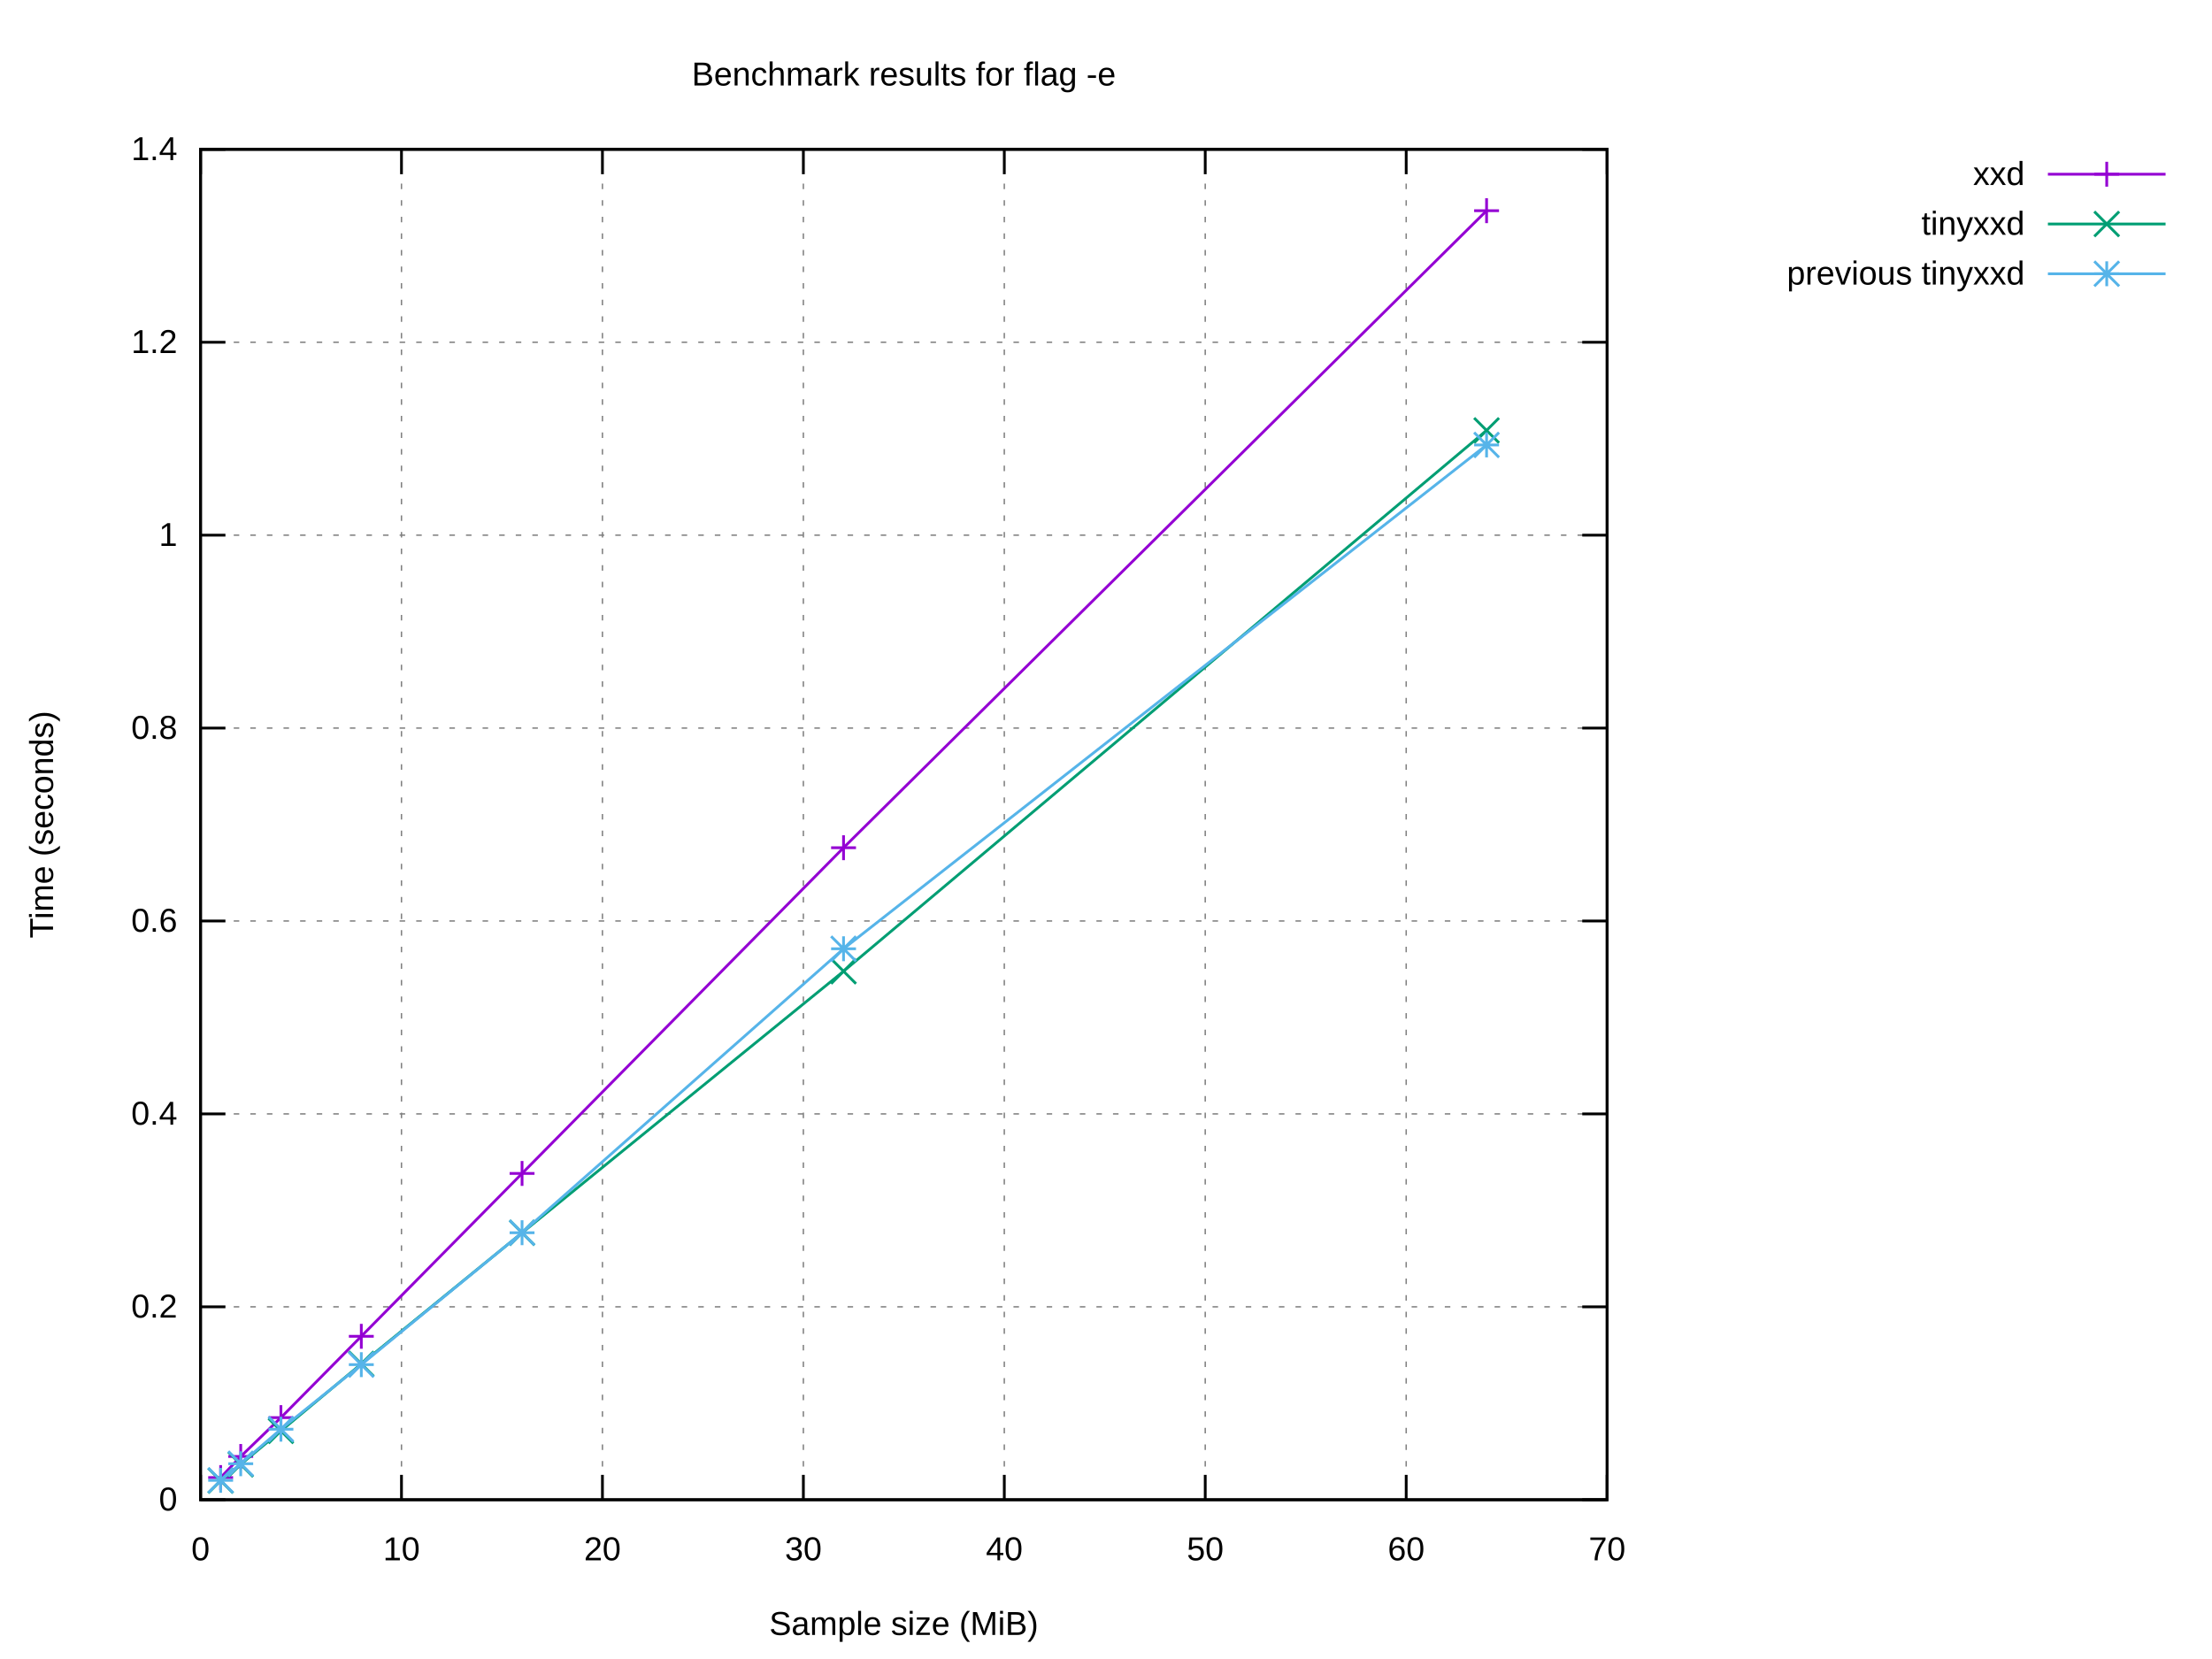
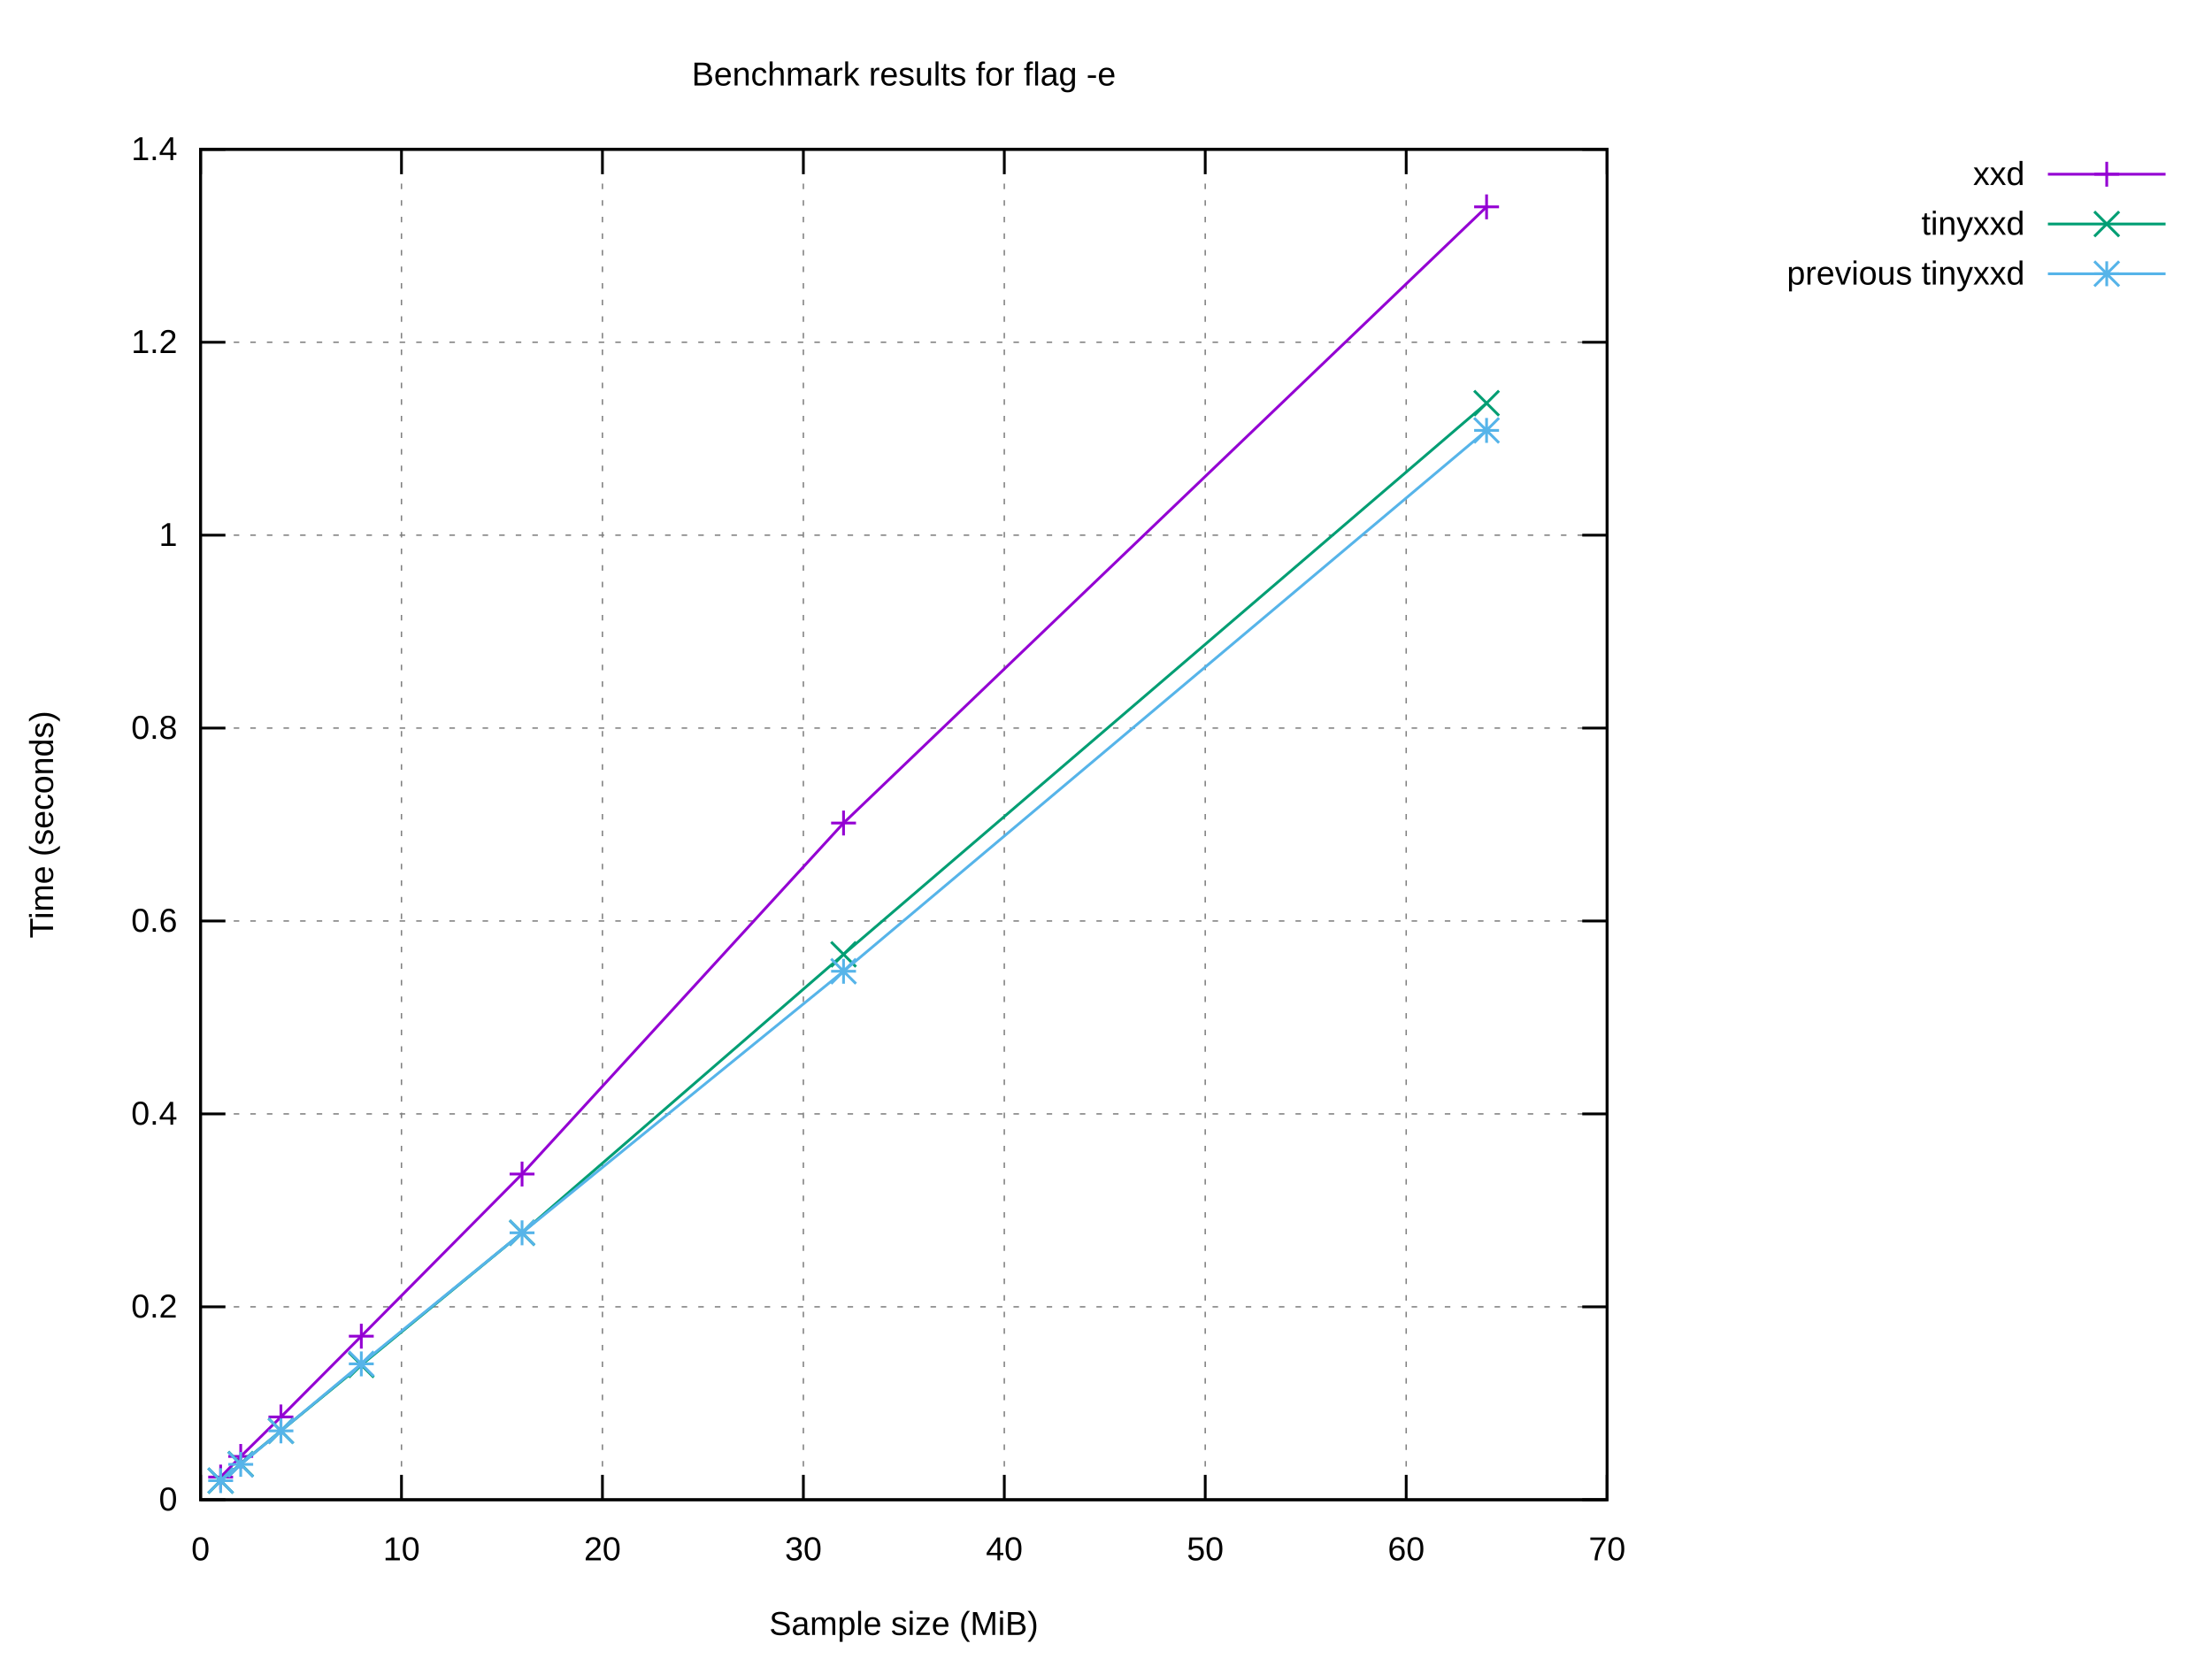
<svg xmlns="http://www.w3.org/2000/svg" xmlns:xlink="http://www.w3.org/1999/xlink" width="800" height="600" viewBox="0 0 800 600">
  <g id="gnuplot_canvas">
    <rect x="0" y="0" width="800" height="600" fill="#ffffff" />
    <defs>
      <circle id="gpDot" r="0.5" stroke-width="0.5" stroke="currentColor" />
      <path id="gpPt0" stroke-width="0.222" stroke="currentColor" d="M-1,0 h2 M0,-1 v2" />
      <path id="gpPt1" stroke-width="0.222" stroke="currentColor" d="M-1,-1 L1,1 M1,-1 L-1,1" />
      <path id="gpPt2" stroke-width="0.222" stroke="currentColor" d="M-1,0 L1,0 M0,-1 L0,1 M-1,-1 L1,1 M-1,1 L1,-1" />
      <rect id="gpPt3" stroke-width="0.222" stroke="currentColor" x="-1" y="-1" width="2" height="2" />
      <rect id="gpPt4" stroke-width="0.222" stroke="currentColor" fill="currentColor" x="-1" y="-1" width="2" height="2" />
      <circle id="gpPt5" stroke-width="0.222" stroke="currentColor" cx="0" cy="0" r="1" />
      <use xlink:href="#gpPt5" id="gpPt6" fill="currentColor" stroke="none" />
      <path id="gpPt7" stroke-width="0.222" stroke="currentColor" d="M0,-1.33 L-1.33,0.67 L1.33,0.67 z" />
      <use xlink:href="#gpPt7" id="gpPt8" fill="currentColor" stroke="none" />
      <use xlink:href="#gpPt7" id="gpPt9" stroke="currentColor" transform="rotate(180)" />
      <use xlink:href="#gpPt9" id="gpPt10" fill="currentColor" stroke="none" />
      <use xlink:href="#gpPt3" id="gpPt11" stroke="currentColor" transform="rotate(45)" />
      <use xlink:href="#gpPt11" id="gpPt12" fill="currentColor" stroke="none" />
      <path id="gpPt13" stroke-width="0.222" stroke="currentColor" d="M0,1.330 L1.265,0.411 L0.782,-1.067 L-0.782,-1.076 L-1.265,0.411 z" />
      <use xlink:href="#gpPt13" id="gpPt14" fill="currentColor" stroke="none" />
      <filter id="textbox" filterUnits="objectBoundingBox" x="0" y="0" height="1" width="1">
        <feFlood flood-color="#FFFFFF" flood-opacity="1" result="bgnd" />
        <feComposite in="SourceGraphic" in2="bgnd" operator="atop" />
      </filter>
      <filter id="greybox" filterUnits="objectBoundingBox" x="0" y="0" height="1" width="1">
        <feFlood flood-color="lightgrey" flood-opacity="1" result="grey" />
        <feComposite in="SourceGraphic" in2="grey" operator="atop" />
      </filter>
    </defs>
    <g fill="none" color="#FFFFFF" stroke="currentColor" stroke-width="1.00" stroke-linecap="butt" stroke-linejoin="miter">
</g>
    <g fill="none" color="black" stroke="currentColor" stroke-width="1.00" stroke-linecap="butt" stroke-linejoin="miter">
</g>
    <g fill="none" color="black" stroke="black" stroke-width="0.50" stroke-linecap="butt" stroke-linejoin="miter">
</g>
    <g fill="none" color="gray" stroke="currentColor" stroke-width="0.50" stroke-linecap="butt" stroke-linejoin="miter">
      <path stroke="gray" stroke-dasharray="2,4" class="gridline" d="M72.53,542.40 L581.24,542.40  " />
    </g>
    <g fill="none" color="gray" stroke="gray" stroke-width="1.00" stroke-linecap="butt" stroke-linejoin="miter">
</g>
    <g fill="none" color="black" stroke="currentColor" stroke-width="1.00" stroke-linecap="butt" stroke-linejoin="miter">
      <path stroke="black" d="M72.53,542.40 L81.53,542.40 M581.24,542.40 L572.24,542.40  " />
      <g transform="translate(64.14,546.30)" stroke="none" fill="black" font-family="Arial" font-size="12.00" text-anchor="end">
        <text>
          <tspan font-family="Arial"> 0</tspan>
        </text>
      </g>
    </g>
    <g fill="none" color="black" stroke="currentColor" stroke-width="1.00" stroke-linecap="butt" stroke-linejoin="miter">
</g>
    <g fill="none" color="black" stroke="black" stroke-width="0.50" stroke-linecap="butt" stroke-linejoin="miter">
</g>
    <g fill="none" color="gray" stroke="currentColor" stroke-width="0.50" stroke-linecap="butt" stroke-linejoin="miter">
      <path stroke="gray" stroke-dasharray="2,4" class="gridline" d="M72.53,472.63 L581.24,472.63  " />
    </g>
    <g fill="none" color="gray" stroke="gray" stroke-width="1.00" stroke-linecap="butt" stroke-linejoin="miter">
</g>
    <g fill="none" color="black" stroke="currentColor" stroke-width="1.00" stroke-linecap="butt" stroke-linejoin="miter">
      <path stroke="black" d="M72.53,472.63 L81.53,472.63 M581.24,472.63 L572.24,472.63  " />
      <g transform="translate(64.14,476.53)" stroke="none" fill="black" font-family="Arial" font-size="12.00" text-anchor="end">
        <text>
          <tspan font-family="Arial"> 0.2</tspan>
        </text>
      </g>
    </g>
    <g fill="none" color="black" stroke="currentColor" stroke-width="1.00" stroke-linecap="butt" stroke-linejoin="miter">
</g>
    <g fill="none" color="black" stroke="black" stroke-width="0.50" stroke-linecap="butt" stroke-linejoin="miter">
</g>
    <g fill="none" color="gray" stroke="currentColor" stroke-width="0.50" stroke-linecap="butt" stroke-linejoin="miter">
      <path stroke="gray" stroke-dasharray="2,4" class="gridline" d="M72.53,402.86 L581.24,402.86  " />
    </g>
    <g fill="none" color="gray" stroke="gray" stroke-width="1.00" stroke-linecap="butt" stroke-linejoin="miter">
</g>
    <g fill="none" color="black" stroke="currentColor" stroke-width="1.00" stroke-linecap="butt" stroke-linejoin="miter">
      <path stroke="black" d="M72.53,402.86 L81.53,402.86 M581.24,402.86 L572.24,402.86  " />
      <g transform="translate(64.14,406.76)" stroke="none" fill="black" font-family="Arial" font-size="12.00" text-anchor="end">
        <text>
          <tspan font-family="Arial"> 0.4</tspan>
        </text>
      </g>
    </g>
    <g fill="none" color="black" stroke="currentColor" stroke-width="1.00" stroke-linecap="butt" stroke-linejoin="miter">
</g>
    <g fill="none" color="black" stroke="black" stroke-width="0.50" stroke-linecap="butt" stroke-linejoin="miter">
</g>
    <g fill="none" color="gray" stroke="currentColor" stroke-width="0.50" stroke-linecap="butt" stroke-linejoin="miter">
      <path stroke="gray" stroke-dasharray="2,4" class="gridline" d="M72.53,333.09 L581.24,333.09  " />
    </g>
    <g fill="none" color="gray" stroke="gray" stroke-width="1.00" stroke-linecap="butt" stroke-linejoin="miter">
</g>
    <g fill="none" color="black" stroke="currentColor" stroke-width="1.00" stroke-linecap="butt" stroke-linejoin="miter">
      <path stroke="black" d="M72.53,333.09 L81.53,333.09 M581.24,333.09 L572.24,333.09  " />
      <g transform="translate(64.14,336.99)" stroke="none" fill="black" font-family="Arial" font-size="12.00" text-anchor="end">
        <text>
          <tspan font-family="Arial"> 0.6</tspan>
        </text>
      </g>
    </g>
    <g fill="none" color="black" stroke="currentColor" stroke-width="1.00" stroke-linecap="butt" stroke-linejoin="miter">
</g>
    <g fill="none" color="black" stroke="black" stroke-width="0.50" stroke-linecap="butt" stroke-linejoin="miter">
</g>
    <g fill="none" color="gray" stroke="currentColor" stroke-width="0.50" stroke-linecap="butt" stroke-linejoin="miter">
      <path stroke="gray" stroke-dasharray="2,4" class="gridline" d="M72.53,263.32 L581.24,263.32  " />
    </g>
    <g fill="none" color="gray" stroke="gray" stroke-width="1.00" stroke-linecap="butt" stroke-linejoin="miter">
</g>
    <g fill="none" color="black" stroke="currentColor" stroke-width="1.00" stroke-linecap="butt" stroke-linejoin="miter">
      <path stroke="black" d="M72.53,263.32 L81.53,263.32 M581.24,263.32 L572.24,263.32  " />
      <g transform="translate(64.14,267.22)" stroke="none" fill="black" font-family="Arial" font-size="12.00" text-anchor="end">
        <text>
          <tspan font-family="Arial"> 0.8</tspan>
        </text>
      </g>
    </g>
    <g fill="none" color="black" stroke="currentColor" stroke-width="1.00" stroke-linecap="butt" stroke-linejoin="miter">
</g>
    <g fill="none" color="black" stroke="black" stroke-width="0.50" stroke-linecap="butt" stroke-linejoin="miter">
</g>
    <g fill="none" color="gray" stroke="currentColor" stroke-width="0.50" stroke-linecap="butt" stroke-linejoin="miter">
      <path stroke="gray" stroke-dasharray="2,4" class="gridline" d="M72.53,193.55 L581.24,193.55  " />
    </g>
    <g fill="none" color="gray" stroke="gray" stroke-width="1.00" stroke-linecap="butt" stroke-linejoin="miter">
</g>
    <g fill="none" color="black" stroke="currentColor" stroke-width="1.00" stroke-linecap="butt" stroke-linejoin="miter">
      <path stroke="black" d="M72.53,193.55 L81.53,193.55 M581.24,193.55 L572.24,193.55  " />
      <g transform="translate(64.14,197.45)" stroke="none" fill="black" font-family="Arial" font-size="12.00" text-anchor="end">
        <text>
          <tspan font-family="Arial"> 1</tspan>
        </text>
      </g>
    </g>
    <g fill="none" color="black" stroke="currentColor" stroke-width="1.00" stroke-linecap="butt" stroke-linejoin="miter">
</g>
    <g fill="none" color="black" stroke="black" stroke-width="0.50" stroke-linecap="butt" stroke-linejoin="miter">
</g>
    <g fill="none" color="gray" stroke="currentColor" stroke-width="0.50" stroke-linecap="butt" stroke-linejoin="miter">
      <path stroke="gray" stroke-dasharray="2,4" class="gridline" d="M72.53,123.78 L581.24,123.78  " />
    </g>
    <g fill="none" color="gray" stroke="gray" stroke-width="1.00" stroke-linecap="butt" stroke-linejoin="miter">
</g>
    <g fill="none" color="black" stroke="currentColor" stroke-width="1.00" stroke-linecap="butt" stroke-linejoin="miter">
      <path stroke="black" d="M72.53,123.78 L81.53,123.78 M581.24,123.78 L572.24,123.78  " />
      <g transform="translate(64.14,127.68)" stroke="none" fill="black" font-family="Arial" font-size="12.00" text-anchor="end">
        <text>
          <tspan font-family="Arial"> 1.2</tspan>
        </text>
      </g>
    </g>
    <g fill="none" color="black" stroke="currentColor" stroke-width="1.00" stroke-linecap="butt" stroke-linejoin="miter">
</g>
    <g fill="none" color="black" stroke="black" stroke-width="0.50" stroke-linecap="butt" stroke-linejoin="miter">
</g>
    <g fill="none" color="gray" stroke="currentColor" stroke-width="0.50" stroke-linecap="butt" stroke-linejoin="miter">
      <path stroke="gray" stroke-dasharray="2,4" class="gridline" d="M72.53,54.01 L581.24,54.01  " />
    </g>
    <g fill="none" color="gray" stroke="gray" stroke-width="1.00" stroke-linecap="butt" stroke-linejoin="miter">
</g>
    <g fill="none" color="black" stroke="currentColor" stroke-width="1.00" stroke-linecap="butt" stroke-linejoin="miter">
      <path stroke="black" d="M72.53,54.01 L81.53,54.01 M581.24,54.01 L572.24,54.01  " />
      <g transform="translate(64.14,57.91)" stroke="none" fill="black" font-family="Arial" font-size="12.00" text-anchor="end">
        <text>
          <tspan font-family="Arial"> 1.4</tspan>
        </text>
      </g>
    </g>
    <g fill="none" color="black" stroke="currentColor" stroke-width="1.00" stroke-linecap="butt" stroke-linejoin="miter">
</g>
    <g fill="none" color="black" stroke="black" stroke-width="0.50" stroke-linecap="butt" stroke-linejoin="miter">
</g>
    <g fill="none" color="gray" stroke="currentColor" stroke-width="0.50" stroke-linecap="butt" stroke-linejoin="miter">
      <path stroke="gray" stroke-dasharray="2,4" class="gridline" d="M72.53,542.40 L72.53,54.01  " />
    </g>
    <g fill="none" color="gray" stroke="gray" stroke-width="1.00" stroke-linecap="butt" stroke-linejoin="miter">
</g>
    <g fill="none" color="black" stroke="currentColor" stroke-width="1.00" stroke-linecap="butt" stroke-linejoin="miter">
      <path stroke="black" d="M72.53,542.40 L72.53,533.40 M72.53,54.01 L72.53,63.01  " />
      <g transform="translate(72.53,564.30)" stroke="none" fill="black" font-family="Arial" font-size="12.00" text-anchor="middle">
        <text>
          <tspan font-family="Arial"> 0</tspan>
        </text>
      </g>
    </g>
    <g fill="none" color="black" stroke="currentColor" stroke-width="1.00" stroke-linecap="butt" stroke-linejoin="miter">
</g>
    <g fill="none" color="black" stroke="black" stroke-width="0.50" stroke-linecap="butt" stroke-linejoin="miter">
</g>
    <g fill="none" color="gray" stroke="currentColor" stroke-width="0.50" stroke-linecap="butt" stroke-linejoin="miter">
      <path stroke="gray" stroke-dasharray="2,4" class="gridline" d="M145.20,542.40 L145.20,54.01  " />
    </g>
    <g fill="none" color="gray" stroke="gray" stroke-width="1.00" stroke-linecap="butt" stroke-linejoin="miter">
</g>
    <g fill="none" color="black" stroke="currentColor" stroke-width="1.00" stroke-linecap="butt" stroke-linejoin="miter">
      <path stroke="black" d="M145.20,542.40 L145.20,533.40 M145.20,54.01 L145.20,63.01  " />
      <g transform="translate(145.20,564.30)" stroke="none" fill="black" font-family="Arial" font-size="12.00" text-anchor="middle">
        <text>
          <tspan font-family="Arial"> 10</tspan>
        </text>
      </g>
    </g>
    <g fill="none" color="black" stroke="currentColor" stroke-width="1.00" stroke-linecap="butt" stroke-linejoin="miter">
</g>
    <g fill="none" color="black" stroke="black" stroke-width="0.50" stroke-linecap="butt" stroke-linejoin="miter">
</g>
    <g fill="none" color="gray" stroke="currentColor" stroke-width="0.50" stroke-linecap="butt" stroke-linejoin="miter">
      <path stroke="gray" stroke-dasharray="2,4" class="gridline" d="M217.88,542.40 L217.88,54.01  " />
    </g>
    <g fill="none" color="gray" stroke="gray" stroke-width="1.00" stroke-linecap="butt" stroke-linejoin="miter">
</g>
    <g fill="none" color="black" stroke="currentColor" stroke-width="1.00" stroke-linecap="butt" stroke-linejoin="miter">
      <path stroke="black" d="M217.88,542.40 L217.88,533.40 M217.88,54.01 L217.88,63.01  " />
      <g transform="translate(217.88,564.30)" stroke="none" fill="black" font-family="Arial" font-size="12.00" text-anchor="middle">
        <text>
          <tspan font-family="Arial"> 20</tspan>
        </text>
      </g>
    </g>
    <g fill="none" color="black" stroke="currentColor" stroke-width="1.00" stroke-linecap="butt" stroke-linejoin="miter">
</g>
    <g fill="none" color="black" stroke="black" stroke-width="0.50" stroke-linecap="butt" stroke-linejoin="miter">
</g>
    <g fill="none" color="gray" stroke="currentColor" stroke-width="0.50" stroke-linecap="butt" stroke-linejoin="miter">
      <path stroke="gray" stroke-dasharray="2,4" class="gridline" d="M290.55,542.40 L290.55,54.01  " />
    </g>
    <g fill="none" color="gray" stroke="gray" stroke-width="1.00" stroke-linecap="butt" stroke-linejoin="miter">
</g>
    <g fill="none" color="black" stroke="currentColor" stroke-width="1.00" stroke-linecap="butt" stroke-linejoin="miter">
      <path stroke="black" d="M290.55,542.40 L290.55,533.40 M290.55,54.01 L290.55,63.01  " />
      <g transform="translate(290.55,564.30)" stroke="none" fill="black" font-family="Arial" font-size="12.00" text-anchor="middle">
        <text>
          <tspan font-family="Arial"> 30</tspan>
        </text>
      </g>
    </g>
    <g fill="none" color="black" stroke="currentColor" stroke-width="1.00" stroke-linecap="butt" stroke-linejoin="miter">
</g>
    <g fill="none" color="black" stroke="black" stroke-width="0.50" stroke-linecap="butt" stroke-linejoin="miter">
</g>
    <g fill="none" color="gray" stroke="currentColor" stroke-width="0.50" stroke-linecap="butt" stroke-linejoin="miter">
      <path stroke="gray" stroke-dasharray="2,4" class="gridline" d="M363.22,542.40 L363.22,54.01  " />
    </g>
    <g fill="none" color="gray" stroke="gray" stroke-width="1.00" stroke-linecap="butt" stroke-linejoin="miter">
</g>
    <g fill="none" color="black" stroke="currentColor" stroke-width="1.00" stroke-linecap="butt" stroke-linejoin="miter">
      <path stroke="black" d="M363.22,542.40 L363.22,533.40 M363.22,54.01 L363.22,63.01  " />
      <g transform="translate(363.22,564.30)" stroke="none" fill="black" font-family="Arial" font-size="12.00" text-anchor="middle">
        <text>
          <tspan font-family="Arial"> 40</tspan>
        </text>
      </g>
    </g>
    <g fill="none" color="black" stroke="currentColor" stroke-width="1.00" stroke-linecap="butt" stroke-linejoin="miter">
</g>
    <g fill="none" color="black" stroke="black" stroke-width="0.50" stroke-linecap="butt" stroke-linejoin="miter">
</g>
    <g fill="none" color="gray" stroke="currentColor" stroke-width="0.50" stroke-linecap="butt" stroke-linejoin="miter">
      <path stroke="gray" stroke-dasharray="2,4" class="gridline" d="M435.89,542.40 L435.89,54.01  " />
    </g>
    <g fill="none" color="gray" stroke="gray" stroke-width="1.00" stroke-linecap="butt" stroke-linejoin="miter">
</g>
    <g fill="none" color="black" stroke="currentColor" stroke-width="1.00" stroke-linecap="butt" stroke-linejoin="miter">
      <path stroke="black" d="M435.89,542.40 L435.89,533.40 M435.89,54.01 L435.89,63.01  " />
      <g transform="translate(435.89,564.30)" stroke="none" fill="black" font-family="Arial" font-size="12.00" text-anchor="middle">
        <text>
          <tspan font-family="Arial"> 50</tspan>
        </text>
      </g>
    </g>
    <g fill="none" color="black" stroke="currentColor" stroke-width="1.00" stroke-linecap="butt" stroke-linejoin="miter">
</g>
    <g fill="none" color="black" stroke="black" stroke-width="0.50" stroke-linecap="butt" stroke-linejoin="miter">
</g>
    <g fill="none" color="gray" stroke="currentColor" stroke-width="0.50" stroke-linecap="butt" stroke-linejoin="miter">
      <path stroke="gray" stroke-dasharray="2,4" class="gridline" d="M508.57,542.40 L508.57,54.01  " />
    </g>
    <g fill="none" color="gray" stroke="gray" stroke-width="1.00" stroke-linecap="butt" stroke-linejoin="miter">
</g>
    <g fill="none" color="black" stroke="currentColor" stroke-width="1.00" stroke-linecap="butt" stroke-linejoin="miter">
      <path stroke="black" d="M508.57,542.40 L508.57,533.40 M508.57,54.01 L508.57,63.01  " />
      <g transform="translate(508.57,564.30)" stroke="none" fill="black" font-family="Arial" font-size="12.00" text-anchor="middle">
        <text>
          <tspan font-family="Arial"> 60</tspan>
        </text>
      </g>
    </g>
    <g fill="none" color="black" stroke="currentColor" stroke-width="1.00" stroke-linecap="butt" stroke-linejoin="miter">
</g>
    <g fill="none" color="black" stroke="black" stroke-width="0.50" stroke-linecap="butt" stroke-linejoin="miter">
</g>
    <g fill="none" color="gray" stroke="currentColor" stroke-width="0.50" stroke-linecap="butt" stroke-linejoin="miter">
      <path stroke="gray" stroke-dasharray="2,4" class="gridline" d="M581.24,542.40 L581.24,54.01  " />
    </g>
    <g fill="none" color="gray" stroke="gray" stroke-width="1.00" stroke-linecap="butt" stroke-linejoin="miter">
</g>
    <g fill="none" color="black" stroke="currentColor" stroke-width="1.00" stroke-linecap="butt" stroke-linejoin="miter">
      <path stroke="black" d="M581.24,542.40 L581.24,533.40 M581.24,54.01 L581.24,63.01  " />
      <g transform="translate(581.24,564.30)" stroke="none" fill="black" font-family="Arial" font-size="12.00" text-anchor="middle">
        <text>
          <tspan font-family="Arial"> 70</tspan>
        </text>
      </g>
    </g>
    <g fill="none" color="black" stroke="currentColor" stroke-width="1.00" stroke-linecap="butt" stroke-linejoin="miter">
</g>
    <g fill="none" color="black" stroke="currentColor" stroke-width="1.00" stroke-linecap="butt" stroke-linejoin="miter">
      <path stroke="black" d="M72.53,54.01 L72.53,542.40 L581.24,542.40 L581.24,54.01 L72.53,54.01 Z  " />
    </g>
    <g fill="none" color="black" stroke="currentColor" stroke-width="1.00" stroke-linecap="butt" stroke-linejoin="miter">
</g>
    <g id="gnuplot_plot_1">
      <g fill="none" color="black" stroke="currentColor" stroke-width="1.00" stroke-linecap="butt" stroke-linejoin="miter">
        <g transform="translate(732.26,66.91)" stroke="none" fill="black" font-family="Arial" font-size="12.00" text-anchor="end">
          <text>
            <tspan font-family="Arial">xxd</tspan>
          </text>
        </g>
      </g>
      <g fill="none" color="black" stroke="currentColor" stroke-width="1.00" stroke-linecap="butt" stroke-linejoin="miter">
-         <path stroke="rgb(148,   0, 211)" d="M740.65,63.01 L783.21,63.01 M537.64,76.20 L305.08,306.59 L188.81,424.39 L130.67,483.29 L101.60,512.70 L87.06,526.75   L79.80,534.38  " />
-         <use xlink:href="#gpPt0" transform="translate(537.64,76.20) scale(4.50)" color="rgb(148,   0, 211)" />
-         <use xlink:href="#gpPt0" transform="translate(305.08,306.59) scale(4.50)" color="rgb(148,   0, 211)" />
-         <use xlink:href="#gpPt0" transform="translate(188.81,424.39) scale(4.50)" color="rgb(148,   0, 211)" />
-         <use xlink:href="#gpPt0" transform="translate(130.67,483.29) scale(4.50)" color="rgb(148,   0, 211)" />
-         <use xlink:href="#gpPt0" transform="translate(101.60,512.70) scale(4.50)" color="rgb(148,   0, 211)" />
-         <use xlink:href="#gpPt0" transform="translate(87.06,526.75) scale(4.50)" color="rgb(148,   0, 211)" />
-         <use xlink:href="#gpPt0" transform="translate(79.80,534.38) scale(4.50)" color="rgb(148,   0, 211)" />
+         <path stroke="rgb(148,   0, 211)" d="M740.65,63.01 L783.21,63.01 M537.64,74.81 L305.08,297.66 L188.81,424.61 L130.67,483.25 L101.60,512.46 L87.06,526.74   L79.80,534.20  " />
+         <use xlink:href="#gpPt0" transform="translate(537.64,74.81) scale(4.50)" color="rgb(148,   0, 211)" />
+         <use xlink:href="#gpPt0" transform="translate(305.08,297.66) scale(4.50)" color="rgb(148,   0, 211)" />
+         <use xlink:href="#gpPt0" transform="translate(188.81,424.61) scale(4.50)" color="rgb(148,   0, 211)" />
+         <use xlink:href="#gpPt0" transform="translate(130.67,483.25) scale(4.50)" color="rgb(148,   0, 211)" />
+         <use xlink:href="#gpPt0" transform="translate(101.60,512.46) scale(4.50)" color="rgb(148,   0, 211)" />
+         <use xlink:href="#gpPt0" transform="translate(87.06,526.74) scale(4.50)" color="rgb(148,   0, 211)" />
+         <use xlink:href="#gpPt0" transform="translate(79.80,534.20) scale(4.50)" color="rgb(148,   0, 211)" />
        <use xlink:href="#gpPt0" transform="translate(761.93,63.01) scale(4.50)" color="rgb(148,   0, 211)" />
      </g>
    </g>
    <g id="gnuplot_plot_2">
      <g fill="none" color="black" stroke="currentColor" stroke-width="1.00" stroke-linecap="butt" stroke-linejoin="miter">
        <g transform="translate(732.26,84.91)" stroke="none" fill="black" font-family="Arial" font-size="12.00" text-anchor="end">
          <text>
            <tspan font-family="Arial">tinyxxd</tspan>
          </text>
        </g>
      </g>
      <g fill="none" color="black" stroke="currentColor" stroke-width="1.00" stroke-linecap="butt" stroke-linejoin="miter">
-         <path stroke="rgb(  0, 158, 115)" d="M740.65,81.01 L783.21,81.01 M537.64,155.66 L305.08,351.27 L188.81,445.86 L130.67,493.26 L101.60,517.50 L87.06,529.61   L79.80,535.49  " />
-         <use xlink:href="#gpPt1" transform="translate(537.64,155.66) scale(4.50)" color="rgb(  0, 158, 115)" />
-         <use xlink:href="#gpPt1" transform="translate(305.08,351.27) scale(4.50)" color="rgb(  0, 158, 115)" />
-         <use xlink:href="#gpPt1" transform="translate(188.81,445.86) scale(4.50)" color="rgb(  0, 158, 115)" />
-         <use xlink:href="#gpPt1" transform="translate(130.67,493.26) scale(4.50)" color="rgb(  0, 158, 115)" />
-         <use xlink:href="#gpPt1" transform="translate(101.60,517.50) scale(4.50)" color="rgb(  0, 158, 115)" />
-         <use xlink:href="#gpPt1" transform="translate(87.06,529.61) scale(4.50)" color="rgb(  0, 158, 115)" />
-         <use xlink:href="#gpPt1" transform="translate(79.80,535.49) scale(4.50)" color="rgb(  0, 158, 115)" />
+         <path stroke="rgb(  0, 158, 115)" d="M740.65,81.01 L783.21,81.01 M537.64,145.81 L305.08,345.15 L188.81,445.87 L130.67,493.66 L101.60,517.49 L87.06,529.49   L79.80,535.52  " />
+         <use xlink:href="#gpPt1" transform="translate(537.64,145.81) scale(4.50)" color="rgb(  0, 158, 115)" />
+         <use xlink:href="#gpPt1" transform="translate(305.08,345.15) scale(4.50)" color="rgb(  0, 158, 115)" />
+         <use xlink:href="#gpPt1" transform="translate(188.81,445.87) scale(4.50)" color="rgb(  0, 158, 115)" />
+         <use xlink:href="#gpPt1" transform="translate(130.67,493.66) scale(4.50)" color="rgb(  0, 158, 115)" />
+         <use xlink:href="#gpPt1" transform="translate(101.60,517.49) scale(4.50)" color="rgb(  0, 158, 115)" />
+         <use xlink:href="#gpPt1" transform="translate(87.06,529.49) scale(4.50)" color="rgb(  0, 158, 115)" />
+         <use xlink:href="#gpPt1" transform="translate(79.80,535.52) scale(4.50)" color="rgb(  0, 158, 115)" />
        <use xlink:href="#gpPt1" transform="translate(761.93,81.01) scale(4.50)" color="rgb(  0, 158, 115)" />
      </g>
    </g>
    <g id="gnuplot_plot_3">
      <g fill="none" color="black" stroke="currentColor" stroke-width="1.00" stroke-linecap="butt" stroke-linejoin="miter">
        <g transform="translate(732.26,102.91)" stroke="none" fill="black" font-family="Arial" font-size="12.00" text-anchor="end">
          <text>
            <tspan font-family="Arial">previous tinyxxd</tspan>
          </text>
        </g>
      </g>
      <g fill="none" color="black" stroke="currentColor" stroke-width="1.00" stroke-linecap="butt" stroke-linejoin="miter">
-         <path stroke="rgb( 86, 180, 233)" d="M740.65,99.01 L783.21,99.01 M537.64,160.92 L305.08,343.13 L188.81,445.83 L130.67,493.54 L101.60,516.89 L87.06,529.38   L79.80,535.39  " />
-         <use xlink:href="#gpPt2" transform="translate(537.64,160.92) scale(4.50)" color="rgb( 86, 180, 233)" />
-         <use xlink:href="#gpPt2" transform="translate(305.08,343.13) scale(4.50)" color="rgb( 86, 180, 233)" />
-         <use xlink:href="#gpPt2" transform="translate(188.81,445.83) scale(4.50)" color="rgb( 86, 180, 233)" />
-         <use xlink:href="#gpPt2" transform="translate(130.67,493.54) scale(4.50)" color="rgb( 86, 180, 233)" />
-         <use xlink:href="#gpPt2" transform="translate(101.60,516.89) scale(4.50)" color="rgb( 86, 180, 233)" />
-         <use xlink:href="#gpPt2" transform="translate(87.06,529.38) scale(4.50)" color="rgb( 86, 180, 233)" />
-         <use xlink:href="#gpPt2" transform="translate(79.80,535.39) scale(4.50)" color="rgb( 86, 180, 233)" />
+         <path stroke="rgb( 86, 180, 233)" d="M740.65,99.01 L783.21,99.01 M537.64,155.66 L305.08,351.27 L188.81,445.86 L130.67,493.26 L101.60,517.50 L87.06,529.61   L79.80,535.49  " />
+         <use xlink:href="#gpPt2" transform="translate(537.64,155.66) scale(4.50)" color="rgb( 86, 180, 233)" />
+         <use xlink:href="#gpPt2" transform="translate(305.08,351.27) scale(4.50)" color="rgb( 86, 180, 233)" />
+         <use xlink:href="#gpPt2" transform="translate(188.81,445.86) scale(4.50)" color="rgb( 86, 180, 233)" />
+         <use xlink:href="#gpPt2" transform="translate(130.67,493.26) scale(4.50)" color="rgb( 86, 180, 233)" />
+         <use xlink:href="#gpPt2" transform="translate(101.60,517.50) scale(4.50)" color="rgb( 86, 180, 233)" />
+         <use xlink:href="#gpPt2" transform="translate(87.06,529.61) scale(4.50)" color="rgb( 86, 180, 233)" />
+         <use xlink:href="#gpPt2" transform="translate(79.80,535.49) scale(4.50)" color="rgb( 86, 180, 233)" />
        <use xlink:href="#gpPt2" transform="translate(761.93,99.01) scale(4.50)" color="rgb( 86, 180, 233)" />
      </g>
    </g>
    <g fill="none" color="#FFFFFF" stroke="rgb( 86, 180, 233)" stroke-width="2.00" stroke-linecap="butt" stroke-linejoin="miter">
</g>
    <g fill="none" color="black" stroke="currentColor" stroke-width="2.00" stroke-linecap="butt" stroke-linejoin="miter">
</g>
    <g fill="none" color="black" stroke="black" stroke-width="1.00" stroke-linecap="butt" stroke-linejoin="miter">
</g>
    <g fill="none" color="black" stroke="currentColor" stroke-width="1.00" stroke-linecap="butt" stroke-linejoin="miter">
      <path stroke="black" d="M72.53,54.01 L72.53,542.40 L581.24,542.40 L581.24,54.01 L72.53,54.01 Z  " />
      <g transform="translate(19.18,298.21) rotate(270.00)" stroke="none" fill="black" font-family="Arial" font-size="12.00" text-anchor="middle">
        <text>
          <tspan font-family="Arial">Time (seconds)</tspan>
        </text>
      </g>
    </g>
    <g fill="none" color="black" stroke="currentColor" stroke-width="1.00" stroke-linecap="butt" stroke-linejoin="miter">
      <g transform="translate(326.88,591.30)" stroke="none" fill="black" font-family="Arial" font-size="12.00" text-anchor="middle">
        <text>
          <tspan font-family="Arial">Sample size (MiB)</tspan>
        </text>
      </g>
    </g>
    <g fill="none" color="black" stroke="currentColor" stroke-width="1.00" stroke-linecap="butt" stroke-linejoin="miter">
</g>
    <g fill="none" color="black" stroke="currentColor" stroke-width="1.00" stroke-linecap="butt" stroke-linejoin="miter">
      <g transform="translate(326.88,30.91)" stroke="none" fill="black" font-family="Arial" font-size="12.00" text-anchor="middle">
        <text>
          <tspan font-family="Arial">Benchmark results for flag -e</tspan>
        </text>
      </g>
    </g>
    <g fill="none" color="black" stroke="currentColor" stroke-width="1.00" stroke-linecap="butt" stroke-linejoin="miter">
</g>
  </g>
</svg>
